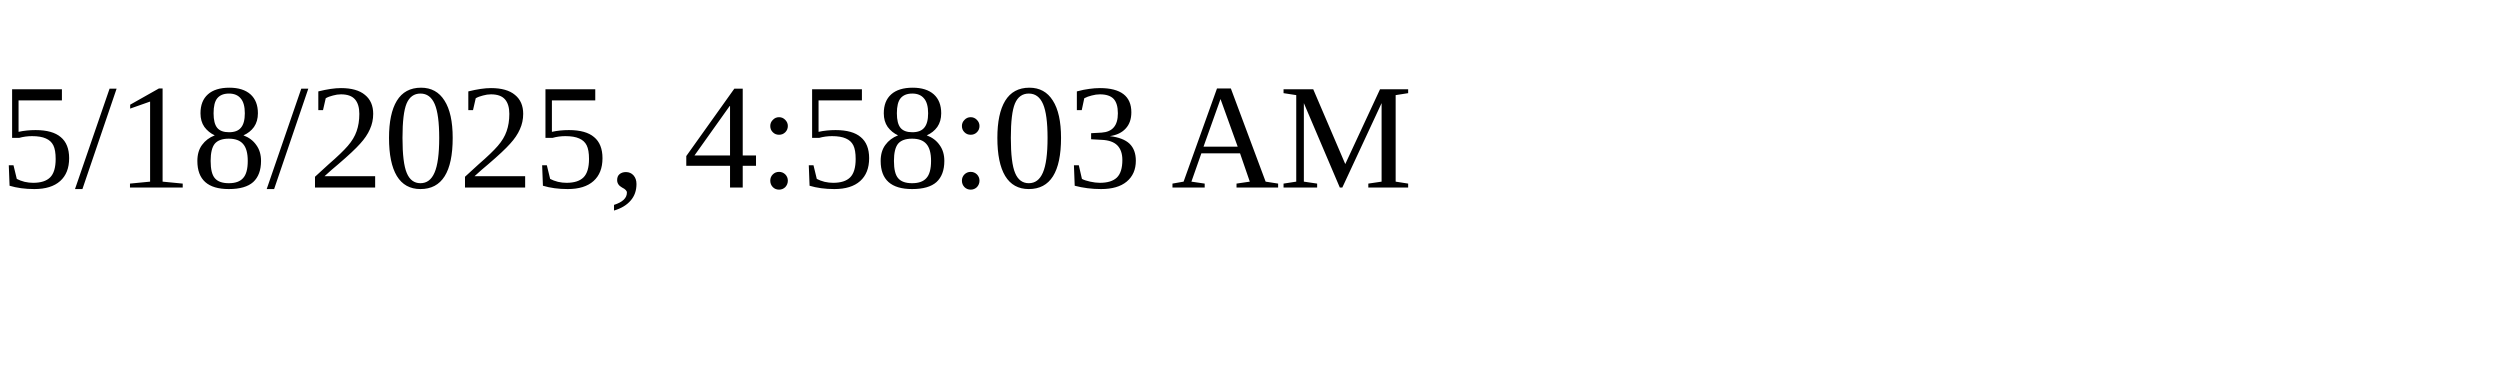
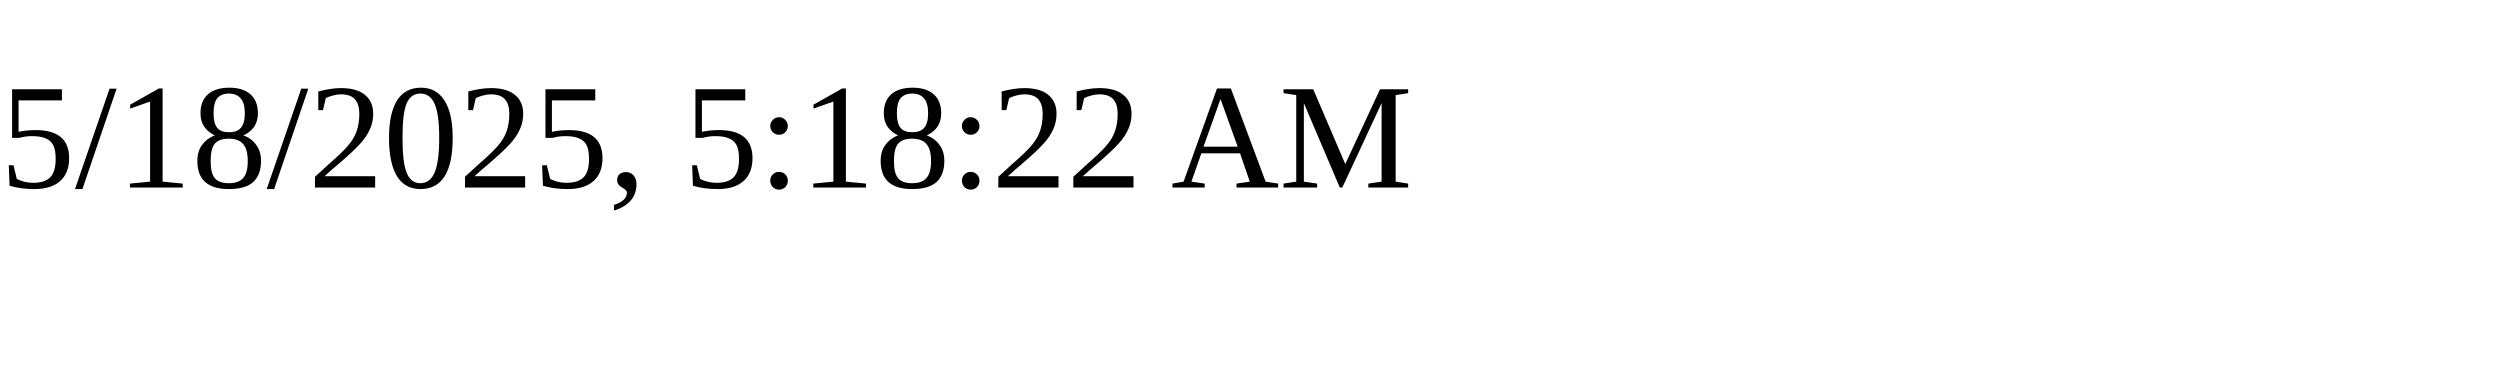
<svg xmlns="http://www.w3.org/2000/svg" height="30" width="200">
-   <text x="0" y="15">5/18/2025, 4:58:03 AM</text>
+   <text x="0" y="15">5/18/2025, 5:18:22 AM</text>
</svg>
